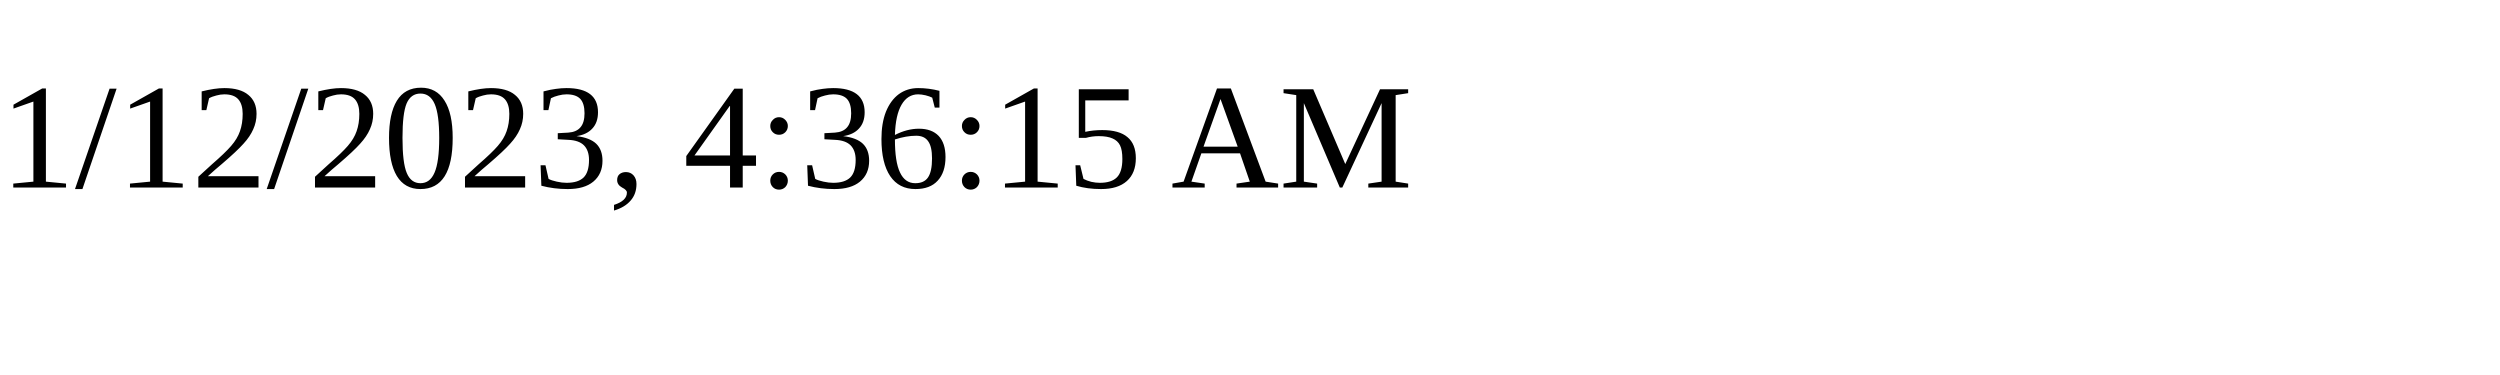
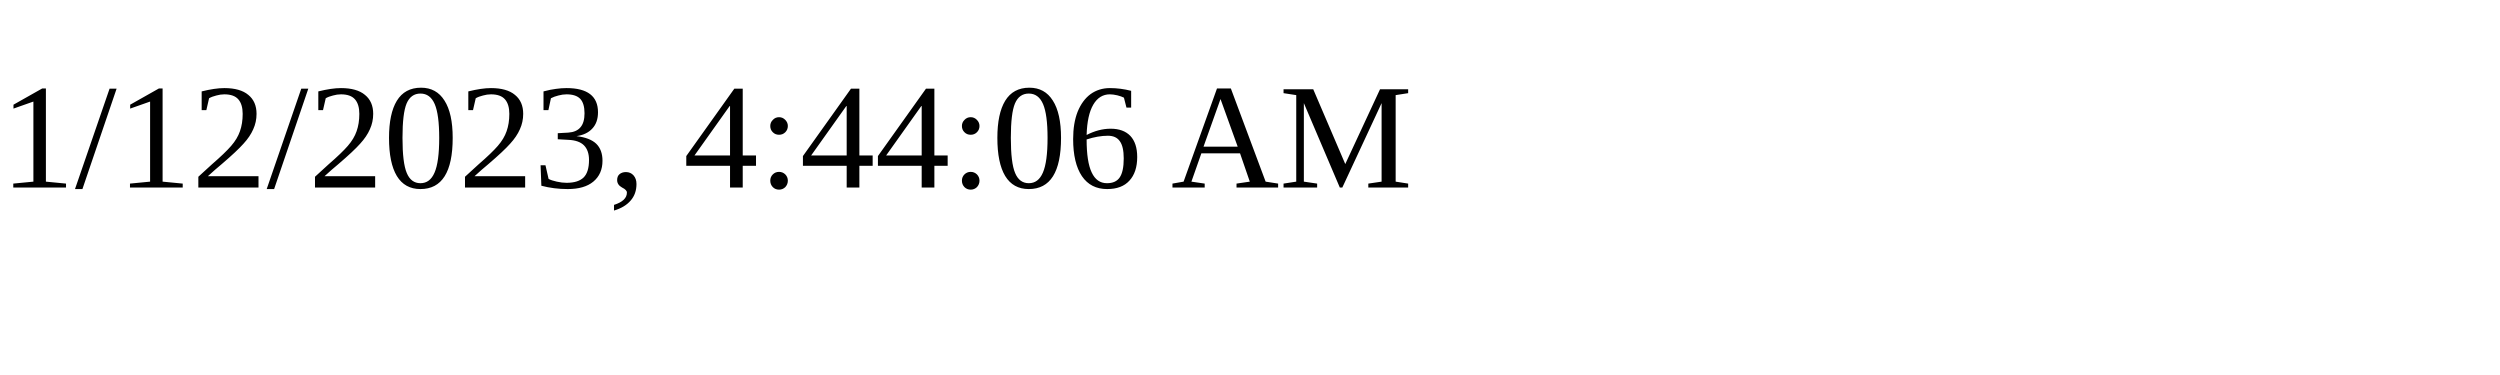
<svg xmlns="http://www.w3.org/2000/svg" height="30" width="200">
-   <text x="0" y="15">1/12/2023, 4:36:15 AM</text>
+   <text x="0" y="15">1/12/2023, 4:44:06 AM</text>
</svg>
